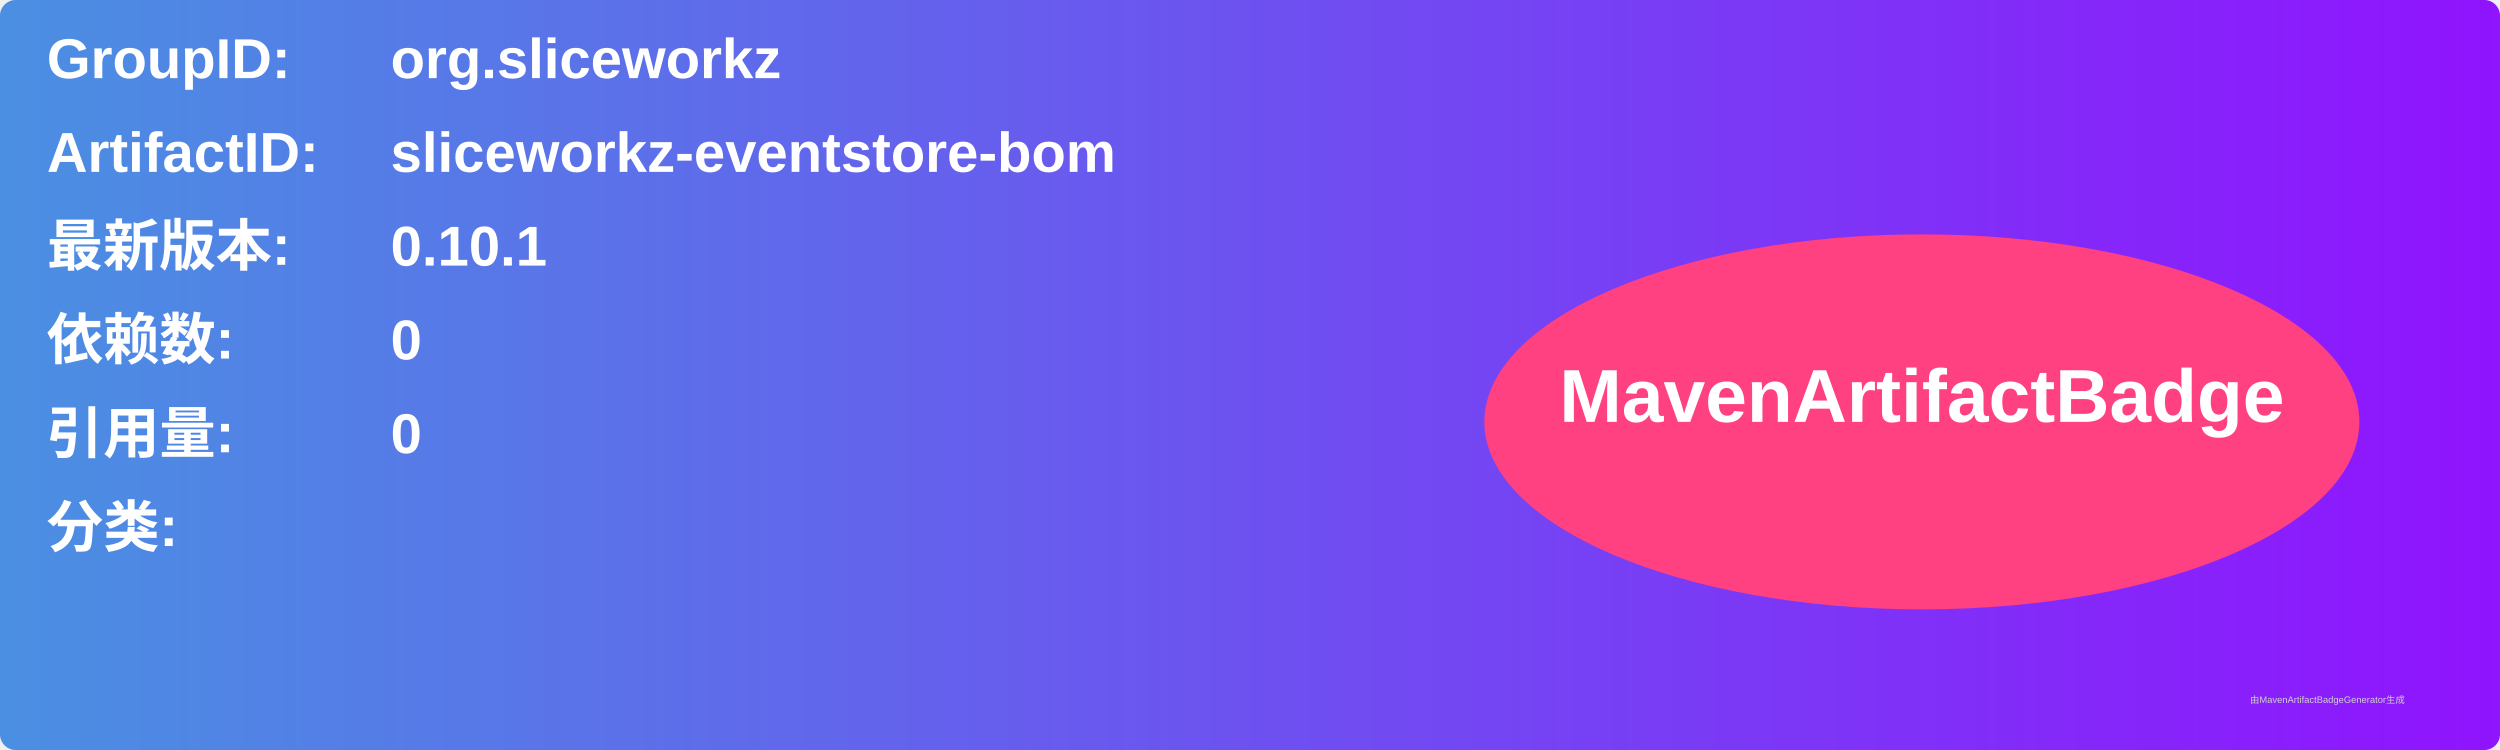
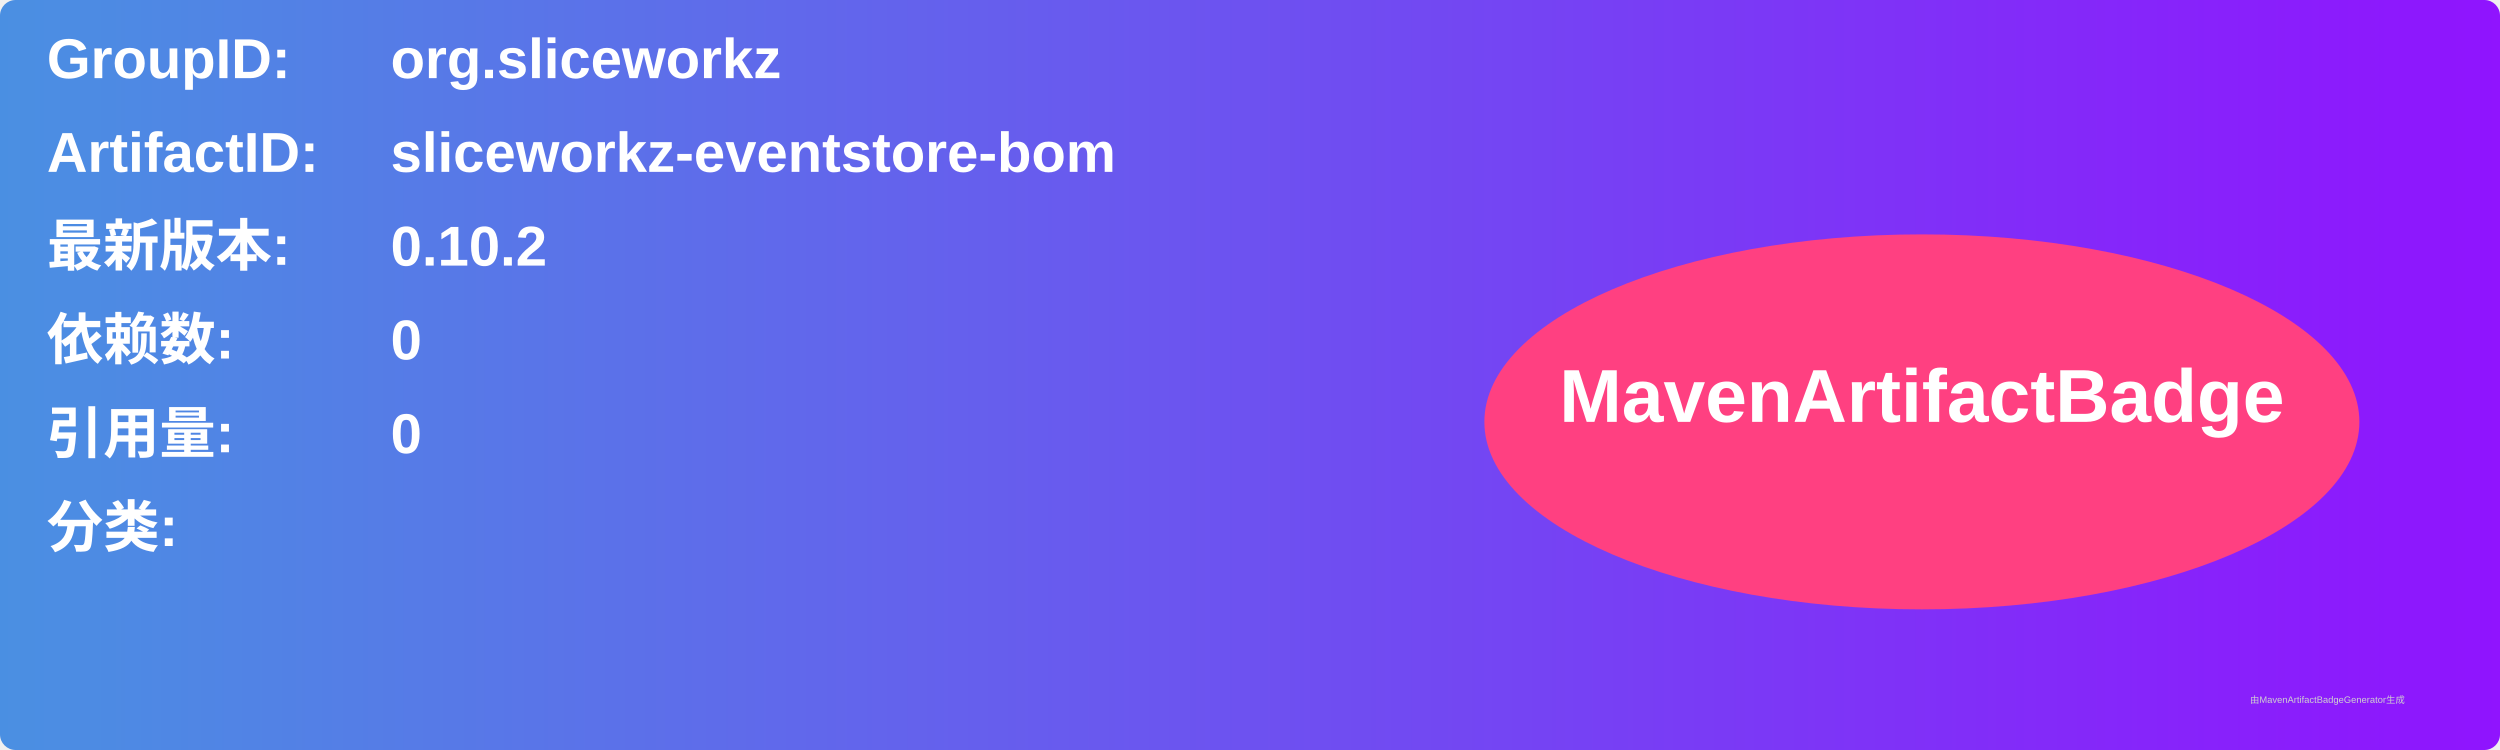
<svg xmlns="http://www.w3.org/2000/svg" width="800" height="240" viewBox="0 0 800 240">
  <linearGradient id="grad" x1="0%" y1="0%" x2="100%" y2="0%">
    <stop offset="0%" stop-color="#4a90e2" />
    <stop offset="100%" stop-color="#9013fe" />
  </linearGradient>
  <rect width="100%" height="100%" rx="5" ry="5" fill="url(#grad)" />
  <g transform="translate(15, 15)">
    <text x="0" y="10" font-family="Arial" font-size="18" fill="white" font-weight="bold" width="260">GroupID:</text>
    <text x="110" y="10" font-family="Arial" font-size="18" fill="white" font-weight="bold" width="460">org.sliceworkz</text>
    <text x="0" y="40" font-family="Arial" font-size="18" fill="white" font-weight="bold" width="260">ArtifactID:</text>
    <text x="110" y="40" font-family="Arial" font-size="18" fill="white" font-weight="bold" width="460">sliceworkz-eventstore-bom</text>
    <text x="0" y="70" font-family="Arial" font-size="18" fill="white" font-weight="bold">最新版本:</text>
    <text x="110" y="70" font-family="Arial" font-size="18" fill="white" font-weight="bold">
-       <tspan font-weight="bold">0.10.1</tspan>
+       <tspan font-weight="bold">0.10.2</tspan>
    </text>
    <text x="0" y="100" font-family="Arial" font-size="18" fill="white" font-weight="bold">依赖数: </text>
    <text x="110" y="100" font-family="Arial" font-size="18" fill="white">
      <tspan font-weight="bold">0</tspan>
    </text>
    <text x="0" y="130" font-family="Arial" font-size="18" fill="white" font-weight="bold">引用量: </text>
    <text x="110" y="130" font-family="Arial" font-size="18" fill="white">
      <tspan font-weight="bold">0</tspan>
    </text>
    <text x="0" y="160" font-family="Arial" font-size="18" fill="white" font-weight="bold">分类:</text>
    <text x="10" y="190" font-family="Arial" font-size="10" fill="white">
      <tspan font-weight="bold" />
    </text>
    <ellipse cx="600" cy="120" rx="140" ry="60" fill="#ff4081" />
    <text x="600" y="120" text-anchor="middle" font-family="Arial" font-size="24" fill="white" font-weight="bold">MavenArtifactBadge</text>
  </g>
  <text x="720" y="225" font-family="Arial" font-size="3" fill="#d0d0d0">由MavenArtifactBadgeGenerator生成</text>
</svg>
